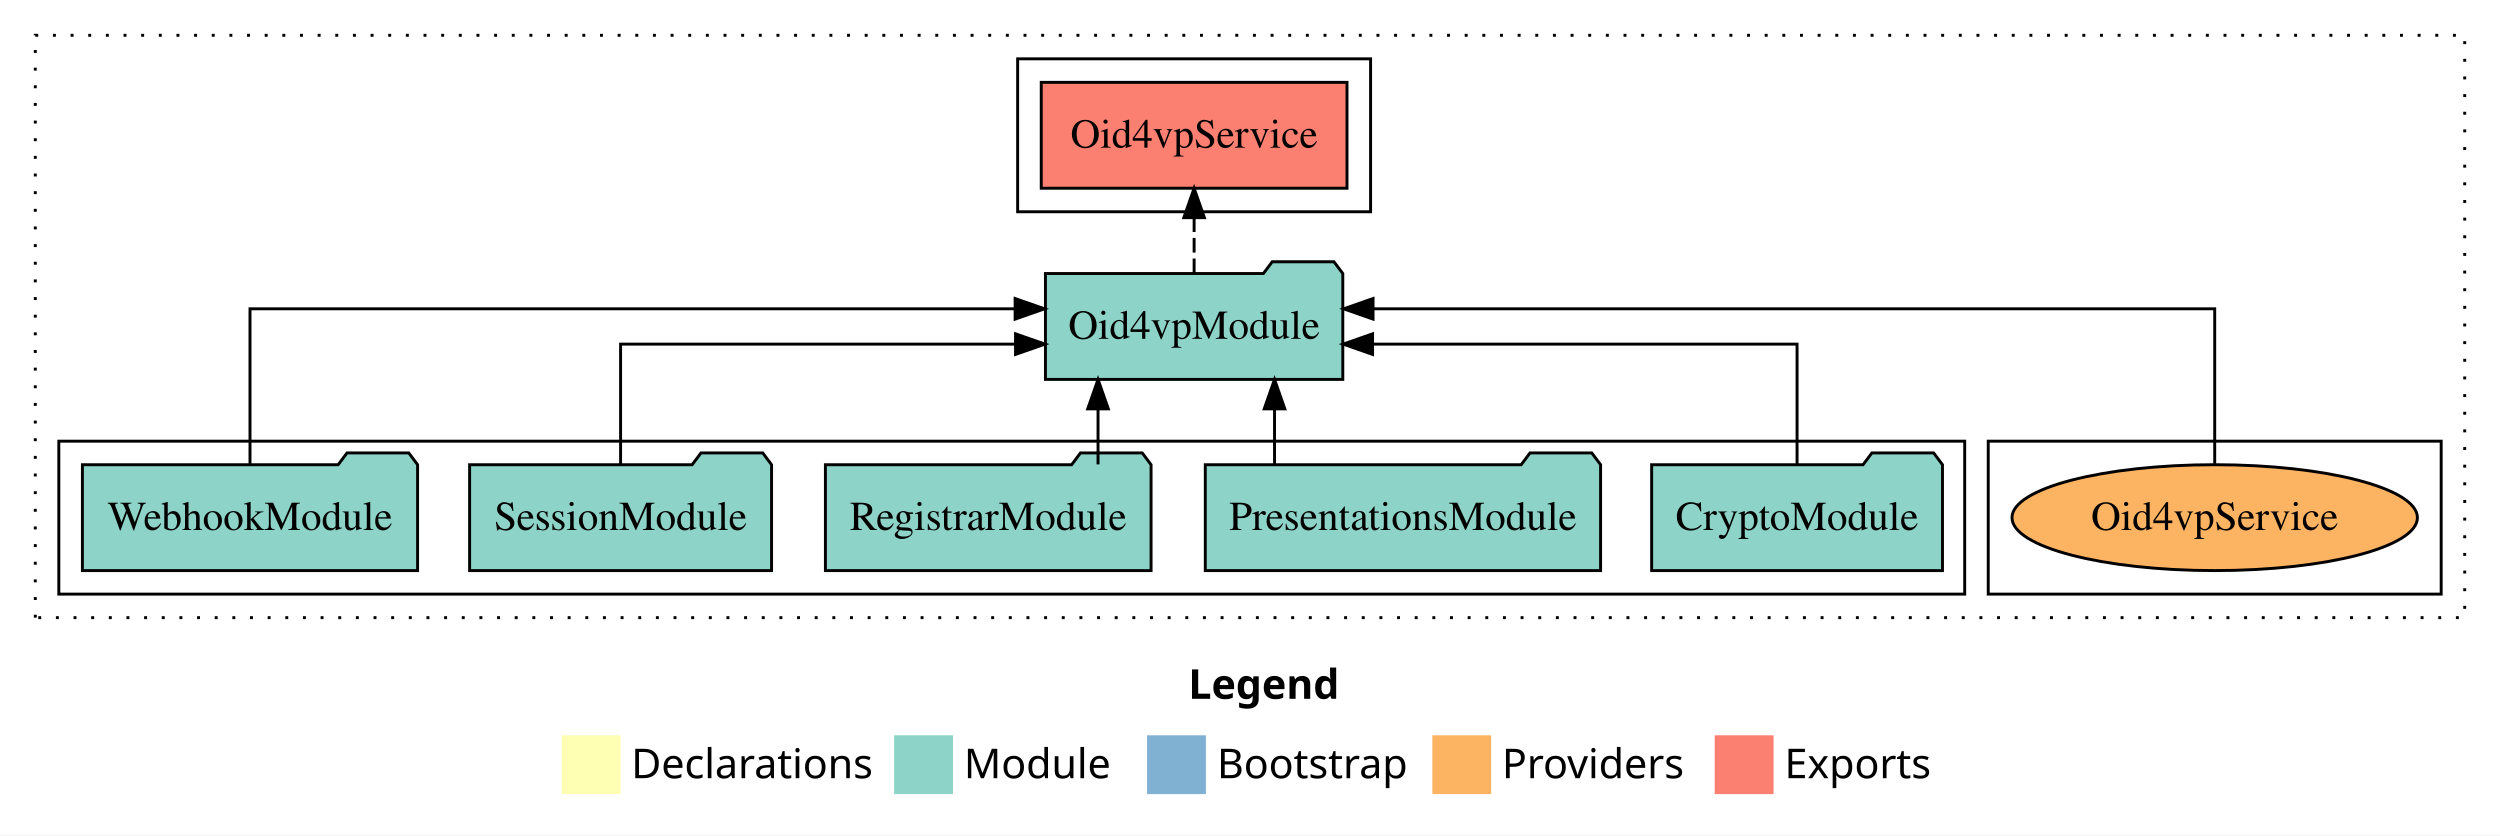
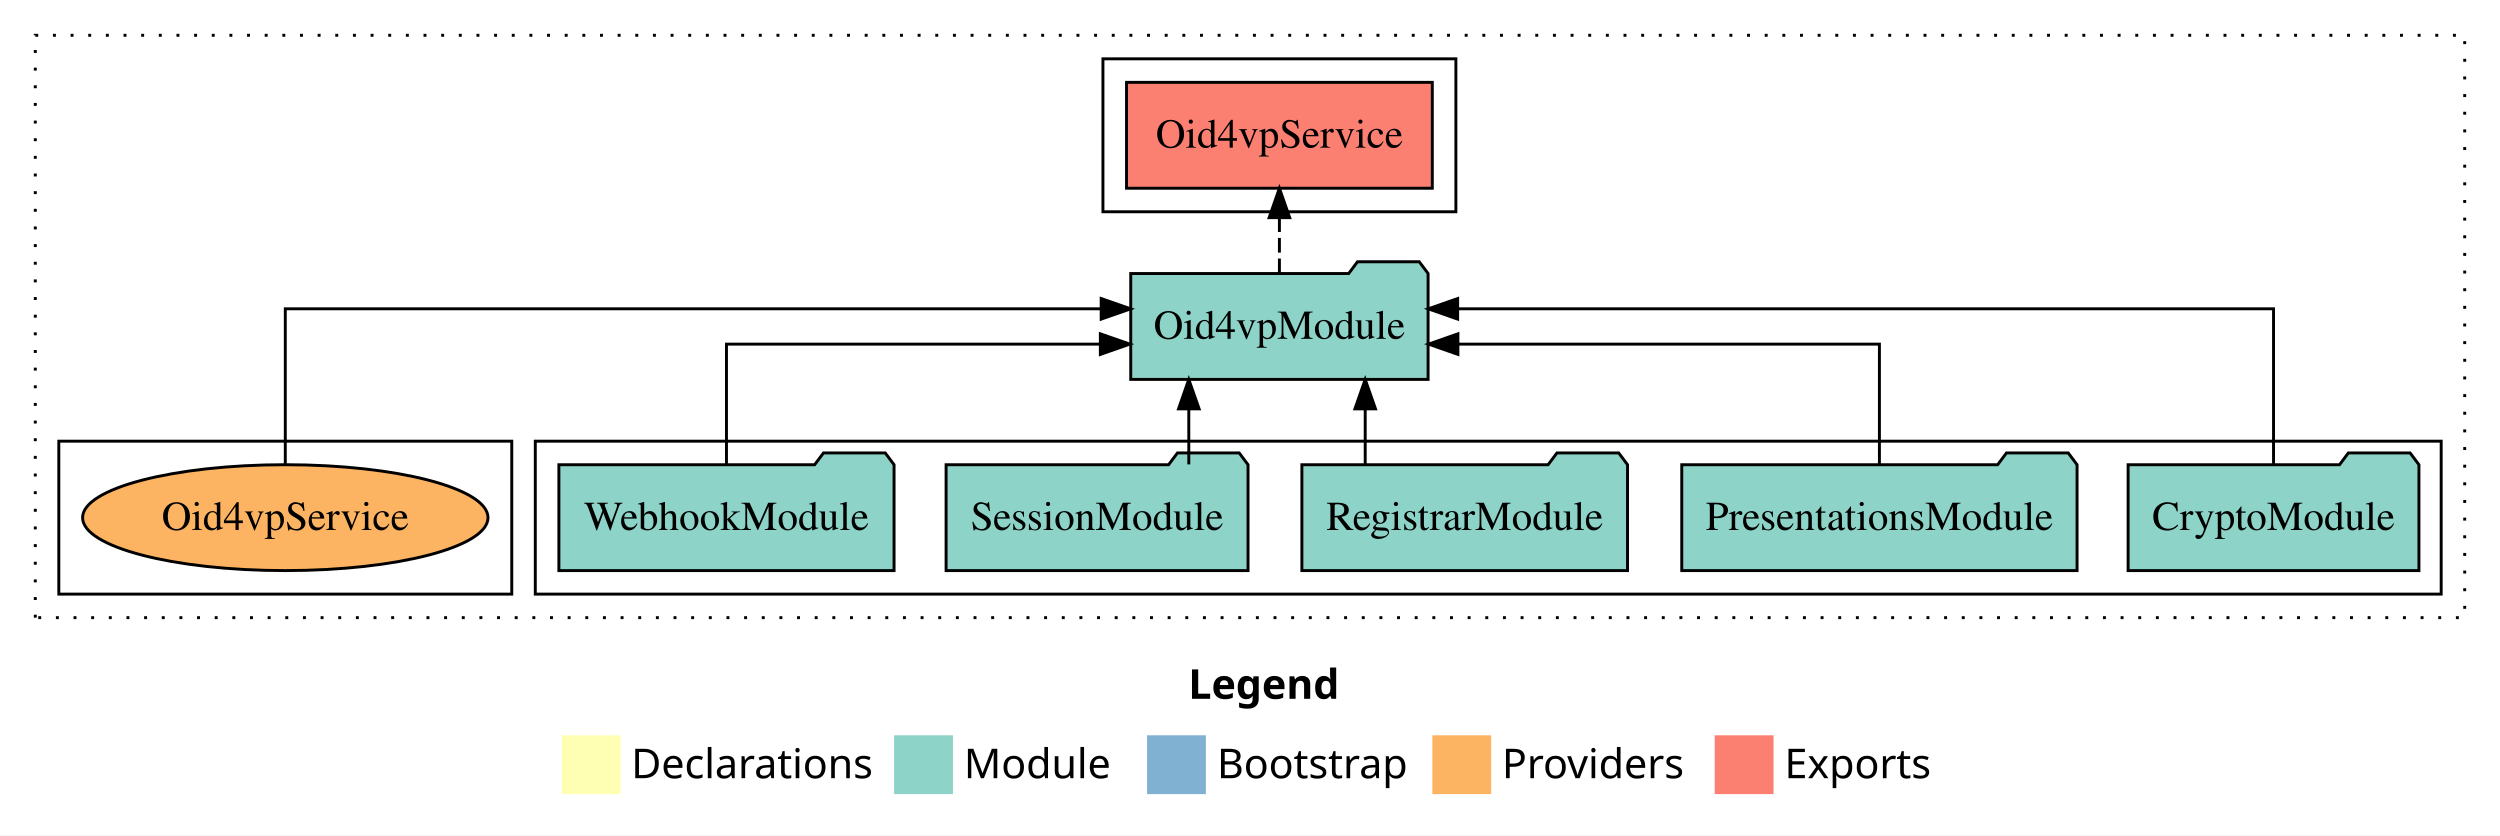
<svg xmlns="http://www.w3.org/2000/svg" width="850pt" height="284pt" viewBox="0.00 0.00 850.00 284.00">
  <g id="graph0" class="graph" transform="scale(1 1) rotate(0) translate(4 280)">
    <polygon fill="white" stroke="transparent" points="-4,4 -4,-280 846,-280 846,4 -4,4" />
    <text text-anchor="start" x="400.01" y="-42.4" font-family="Times-12" font-weight="bold" font-size="14.00">Legend</text>
    <polygon fill="#ffffb3" stroke="transparent" points="187,-10 187,-30 207,-30 207,-10 187,-10" />
    <text text-anchor="start" x="210.63" y="-15.4" font-family="Times-12" font-size="14.00">  Declarations</text>
    <polygon fill="#8dd3c7" stroke="transparent" points="300,-10 300,-30 320,-30 320,-10 300,-10" />
    <text text-anchor="start" x="323.73" y="-15.4" font-family="Times-12" font-size="14.00">  Module</text>
    <polygon fill="#80b1d3" stroke="transparent" points="386,-10 386,-30 406,-30 406,-10 386,-10" />
    <text text-anchor="start" x="409.78" y="-15.4" font-family="Times-12" font-size="14.00">  Bootstrap</text>
    <polygon fill="#fdb462" stroke="transparent" points="483,-10 483,-30 503,-30 503,-10 483,-10" />
    <text text-anchor="start" x="506.67" y="-15.4" font-family="Times-12" font-size="14.00">  Providers</text>
    <polygon fill="#fb8072" stroke="transparent" points="579,-10 579,-30 599,-30 599,-10 579,-10" />
    <text text-anchor="start" x="602.73" y="-15.4" font-family="Times-12" font-size="14.00">  Exports</text>
    <g id="clust1" class="cluster">
      <polygon fill="none" stroke="black" stroke-dasharray="1,5" points="8,-70 8,-268 834,-268 834,-70 8,-70" />
    </g>
+     <g id="clust3" class="cluster">
+       <polygon fill="none" stroke="black" points="178,-78 178,-130 826,-130 826,-78 178,-78" />
+     </g>
    <g id="clust6" class="cluster">
-       <polygon fill="none" stroke="black" points="672,-78 672,-130 826,-130 826,-78 672,-78" />
+       <polygon fill="none" stroke="black" points="16,-78 16,-130 170,-130 170,-78 16,-78" />
    </g>
    <g id="clust4" class="cluster">
-       <polygon fill="none" stroke="black" points="342,-208 342,-260 462,-260 462,-208 342,-208" />
-     </g>
-     <g id="clust3" class="cluster">
-       <polygon fill="none" stroke="black" points="16,-78 16,-130 664,-130 664,-78 16,-78" />
+       <polygon fill="none" stroke="black" points="371,-208 371,-260 491,-260 491,-208 371,-208" />
    </g>
    <g id="node1" class="node">
-       <polygon fill="#8dd3c7" stroke="black" points="656.44,-122 653.44,-126 632.44,-126 629.44,-122 557.56,-122 557.56,-86 656.44,-86 656.44,-122" />
-       <text text-anchor="middle" x="607" y="-99.8" font-family="Times,serif" font-size="14.00">CryptoModule</text>
+       <polygon fill="#8dd3c7" stroke="black" points="818.44,-122 815.44,-126 794.44,-126 791.44,-122 719.56,-122 719.56,-86 818.44,-86 818.44,-122" />
+       <text text-anchor="middle" x="769" y="-99.8" font-family="Times,serif" font-size="14.00">CryptoModule</text>
    </g>
    <g id="node6" class="node">
-       <polygon fill="#8dd3c7" stroke="black" points="452.55,-187 449.55,-191 428.55,-191 425.55,-187 351.45,-187 351.45,-151 452.55,-151 452.55,-187" />
-       <text text-anchor="middle" x="402" y="-164.8" font-family="Times,serif" font-size="14.00">Oid4vpModule</text>
+       <polygon fill="#8dd3c7" stroke="black" points="481.55,-187 478.55,-191 457.55,-191 454.55,-187 380.45,-187 380.45,-151 481.55,-151 481.55,-187" />
+       <text text-anchor="middle" x="431" y="-164.8" font-family="Times,serif" font-size="14.00">Oid4vpModule</text>
    </g>
    <g id="edge1" class="edge">
-       <path fill="none" stroke="black" d="M607,-122.02C607,-139.37 607,-163 607,-163 607,-163 462.67,-163 462.67,-163" />
-       <polygon fill="black" stroke="black" points="462.67,-159.5 452.67,-163 462.67,-166.5 462.67,-159.5" />
+       <path fill="none" stroke="black" d="M769,-122.28C769,-143.32 769,-175 769,-175 769,-175 491.6,-175 491.6,-175" />
+       <polygon fill="black" stroke="black" points="491.6,-171.5 481.6,-175 491.6,-178.5 491.6,-171.5" />
    </g>
    <g id="node2" class="node">
-       <polygon fill="#8dd3c7" stroke="black" points="540.2,-122 537.2,-126 516.2,-126 513.2,-122 405.8,-122 405.8,-86 540.2,-86 540.2,-122" />
-       <text text-anchor="middle" x="473" y="-99.8" font-family="Times,serif" font-size="14.00">PresentationsModule</text>
+       <polygon fill="#8dd3c7" stroke="black" points="702.2,-122 699.2,-126 678.2,-126 675.2,-122 567.8,-122 567.8,-86 702.2,-86 702.2,-122" />
+       <text text-anchor="middle" x="635" y="-99.8" font-family="Times,serif" font-size="14.00">PresentationsModule</text>
    </g>
    <g id="edge2" class="edge">
-       <path fill="none" stroke="black" d="M429.34,-122.11C429.34,-122.11 429.34,-140.99 429.34,-140.99" />
-       <polygon fill="black" stroke="black" points="425.84,-140.99 429.34,-150.99 432.84,-140.99 425.84,-140.99" />
+       <path fill="none" stroke="black" d="M635,-122.02C635,-139.37 635,-163 635,-163 635,-163 491.69,-163 491.69,-163" />
+       <polygon fill="black" stroke="black" points="491.69,-159.5 481.69,-163 491.69,-166.5 491.69,-159.5" />
    </g>
    <g id="node3" class="node">
-       <polygon fill="#8dd3c7" stroke="black" points="387.36,-122 384.36,-126 363.36,-126 360.36,-122 276.64,-122 276.64,-86 387.36,-86 387.36,-122" />
-       <text text-anchor="middle" x="332" y="-99.8" font-family="Times,serif" font-size="14.00">RegistrarModule</text>
+       <polygon fill="#8dd3c7" stroke="black" points="549.36,-122 546.36,-126 525.36,-126 522.36,-122 438.64,-122 438.64,-86 549.36,-86 549.36,-122" />
+       <text text-anchor="middle" x="494" y="-99.8" font-family="Times,serif" font-size="14.00">RegistrarModule</text>
    </g>
    <g id="edge3" class="edge">
-       <path fill="none" stroke="black" d="M369.33,-122.11C369.33,-122.11 369.33,-140.99 369.33,-140.99" />
-       <polygon fill="black" stroke="black" points="365.83,-140.99 369.33,-150.99 372.83,-140.99 365.83,-140.99" />
+       <path fill="none" stroke="black" d="M460.17,-122.11C460.17,-122.11 460.17,-140.99 460.17,-140.99" />
+       <polygon fill="black" stroke="black" points="456.67,-140.99 460.17,-150.99 463.67,-140.99 456.67,-140.99" />
    </g>
    <g id="node4" class="node">
-       <polygon fill="#8dd3c7" stroke="black" points="258.33,-122 255.33,-126 234.33,-126 231.33,-122 155.67,-122 155.67,-86 258.33,-86 258.33,-122" />
-       <text text-anchor="middle" x="207" y="-99.8" font-family="Times,serif" font-size="14.00">SessionModule</text>
+       <polygon fill="#8dd3c7" stroke="black" points="420.33,-122 417.33,-126 396.33,-126 393.33,-122 317.67,-122 317.67,-86 420.33,-86 420.33,-122" />
+       <text text-anchor="middle" x="369" y="-99.8" font-family="Times,serif" font-size="14.00">SessionModule</text>
    </g>
    <g id="edge4" class="edge">
-       <path fill="none" stroke="black" d="M207,-122.02C207,-139.37 207,-163 207,-163 207,-163 341.28,-163 341.28,-163" />
-       <polygon fill="black" stroke="black" points="341.28,-166.5 351.28,-163 341.28,-159.5 341.28,-166.5" />
+       <path fill="none" stroke="black" d="M400.19,-122.11C400.19,-122.11 400.19,-140.99 400.19,-140.99" />
+       <polygon fill="black" stroke="black" points="396.7,-140.99 400.19,-150.99 403.7,-140.99 396.7,-140.99" />
    </g>
    <g id="node5" class="node">
-       <polygon fill="#8dd3c7" stroke="black" points="137.98,-122 134.98,-126 113.98,-126 110.98,-122 24.02,-122 24.02,-86 137.98,-86 137.98,-122" />
-       <text text-anchor="middle" x="81" y="-99.8" font-family="Times,serif" font-size="14.00">WebhookModule</text>
+       <polygon fill="#8dd3c7" stroke="black" points="299.98,-122 296.98,-126 275.98,-126 272.98,-122 186.02,-122 186.02,-86 299.98,-86 299.98,-122" />
+       <text text-anchor="middle" x="243" y="-99.8" font-family="Times,serif" font-size="14.00">WebhookModule</text>
    </g>
    <g id="edge5" class="edge">
-       <path fill="none" stroke="black" d="M81,-122.28C81,-143.32 81,-175 81,-175 81,-175 341.14,-175 341.14,-175" />
-       <polygon fill="black" stroke="black" points="341.14,-178.5 351.14,-175 341.14,-171.5 341.14,-178.5" />
+       <path fill="none" stroke="black" d="M243,-122.02C243,-139.37 243,-163 243,-163 243,-163 370.12,-163 370.12,-163" />
+       <polygon fill="black" stroke="black" points="370.12,-166.5 380.12,-163 370.12,-159.5 370.12,-166.5" />
    </g>
    <g id="node7" class="node">
-       <polygon fill="#fb8072" stroke="black" points="453.98,-252 350.02,-252 350.02,-216 453.98,-216 453.98,-252" />
-       <text text-anchor="middle" x="402" y="-229.8" font-family="Times,serif" font-size="14.00">Oid4vpService </text>
+       <polygon fill="#fb8072" stroke="black" points="482.98,-252 379.02,-252 379.02,-216 482.98,-216 482.98,-252" />
+       <text text-anchor="middle" x="431" y="-229.8" font-family="Times,serif" font-size="14.00">Oid4vpService </text>
    </g>
    <g id="edge6" class="edge">
-       <path fill="none" stroke="black" stroke-dasharray="5,2" d="M402,-187.11C402,-187.11 402,-205.99 402,-205.99" />
-       <polygon fill="black" stroke="black" points="398.5,-205.99 402,-215.99 405.5,-205.99 398.5,-205.99" />
+       <path fill="none" stroke="black" stroke-dasharray="5,2" d="M431,-187.11C431,-187.11 431,-205.99 431,-205.99" />
+       <polygon fill="black" stroke="black" points="427.5,-205.99 431,-215.99 434.5,-205.99 427.5,-205.99" />
    </g>
    <g id="node8" class="node">
-       <ellipse fill="#fdb462" stroke="black" cx="749" cy="-104" rx="68.92" ry="18" />
-       <text text-anchor="middle" x="749" y="-99.8" font-family="Times,serif" font-size="14.00">Oid4vpService</text>
+       <ellipse fill="#fdb462" stroke="black" cx="93" cy="-104" rx="68.92" ry="18" />
+       <text text-anchor="middle" x="93" y="-99.8" font-family="Times,serif" font-size="14.00">Oid4vpService</text>
    </g>
    <g id="edge7" class="edge">
-       <path fill="none" stroke="black" d="M749,-122.28C749,-143.32 749,-175 749,-175 749,-175 462.83,-175 462.83,-175" />
-       <polygon fill="black" stroke="black" points="462.83,-171.5 452.83,-175 462.83,-178.5 462.83,-171.5" />
+       <path fill="none" stroke="black" d="M93,-122.28C93,-143.32 93,-175 93,-175 93,-175 370.4,-175 370.4,-175" />
+       <polygon fill="black" stroke="black" points="370.4,-178.5 380.4,-175 370.4,-171.5 370.4,-178.5" />
    </g>
  </g>
</svg>
